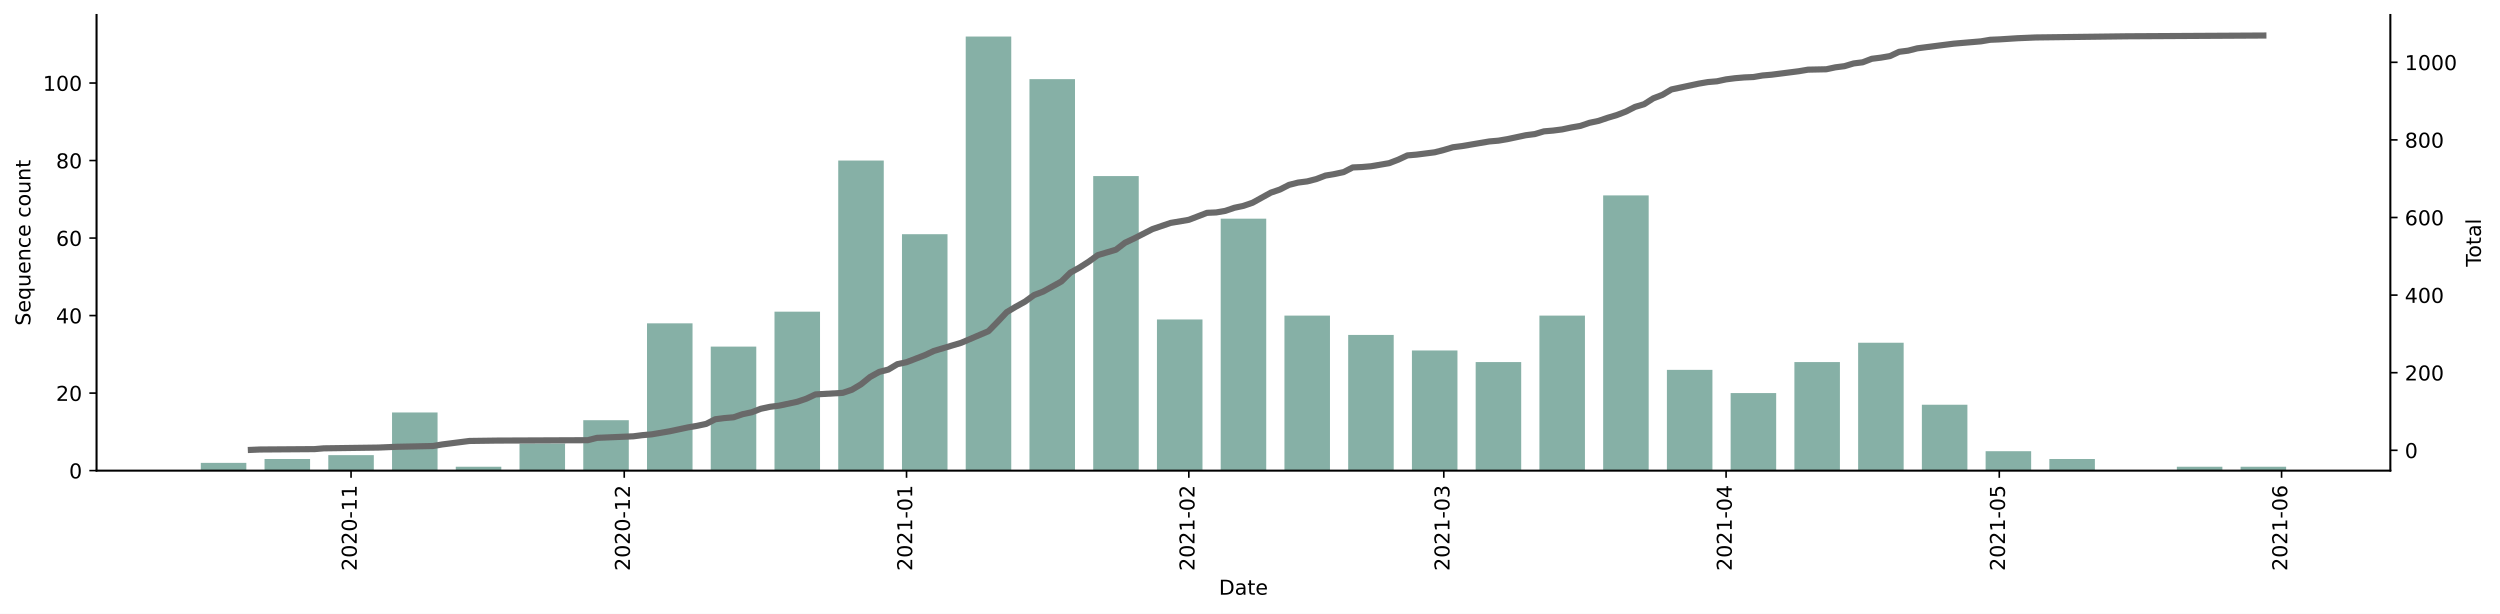
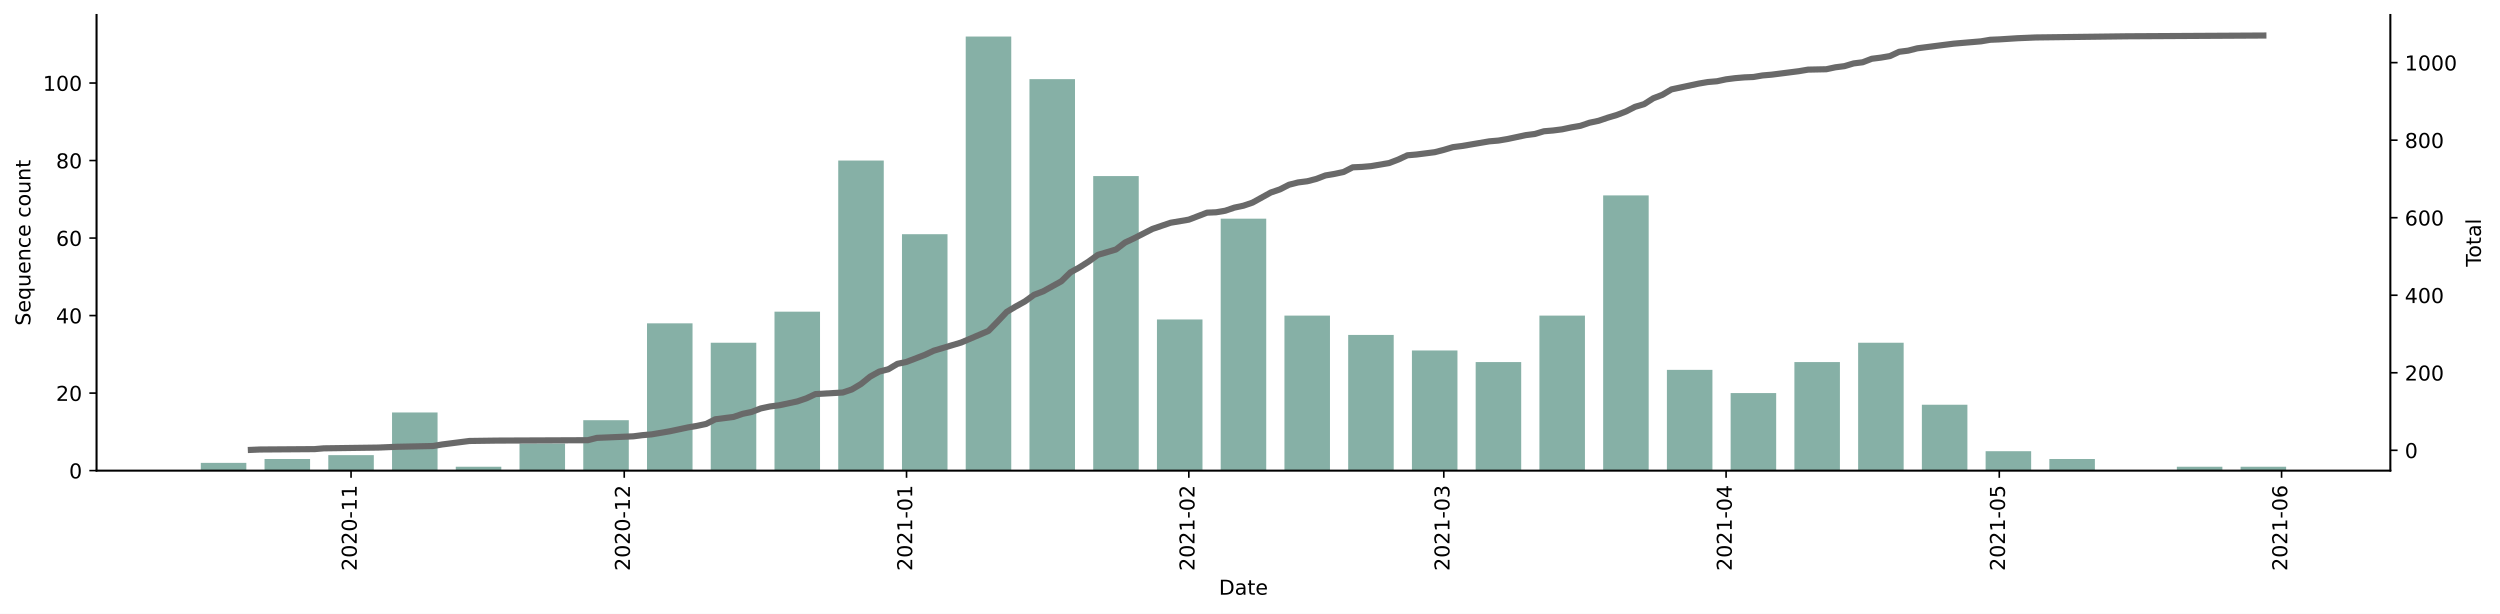
<svg xmlns="http://www.w3.org/2000/svg" xmlns:xlink="http://www.w3.org/1999/xlink" height="298.621pt" version="1.1" viewBox="0 0 1216.294 298.621" width="1216.294pt">
  <defs>
    <style type="text/css">*{stroke-linecap:butt;stroke-linejoin:round;}</style>
  </defs>
  <g id="figure_1">
    <g id="patch_1">
      <path d="M 0 298.621  L 1216.294 298.621  L 1216.294 0  L 0 0  z " style="fill:#ffffff;" />
    </g>
    <g id="axes_1">
      <g id="patch_2">
        <path d="M 46.966 228.96  L 1162.966 228.96  L 1162.966 7.2  L 46.966 7.2  z " style="fill:#ffffff;" />
      </g>
      <g id="patch_3">
-         <path clip-path="url(#pcbd36f3709)" d="M 97.693 228.96  L 119.845 228.96  L 119.845 225.189  L 97.693 225.189  z " style="fill:#86b0a6;" />
+         <path clip-path="url(#pcfa81ffcbd)" d="M 97.693 228.96  L 119.845 228.96  L 119.845 225.189  L 97.693 225.189  z " style="fill:#86b0a6;" />
      </g>
      <g id="patch_4">
-         <path clip-path="url(#pcbd36f3709)" d="M 128.705 228.96  L 150.857 228.96  L 150.857 223.303  L 128.705 223.303  z " style="fill:#86b0a6;" />
+         <path clip-path="url(#pcfa81ffcbd)" d="M 128.705 228.96  L 150.857 228.96  L 150.857 223.303  L 128.705 223.303  z " style="fill:#86b0a6;" />
      </g>
      <g id="patch_5">
-         <path clip-path="url(#pcbd36f3709)" d="M 159.718 228.96  L 181.869 228.96  L 181.869 221.417  L 159.718 221.417  z " style="fill:#86b0a6;" />
+         <path clip-path="url(#pcfa81ffcbd)" d="M 159.718 228.96  L 181.869 228.96  L 181.869 221.417  L 159.718 221.417  z " style="fill:#86b0a6;" />
      </g>
      <g id="patch_6">
-         <path clip-path="url(#pcbd36f3709)" d="M 190.73 228.96  L 212.881 228.96  L 212.881 200.674  L 190.73 200.674  z " style="fill:#86b0a6;" />
+         <path clip-path="url(#pcfa81ffcbd)" d="M 190.73 228.96  L 212.881 228.96  L 212.881 200.674  L 190.73 200.674  z " style="fill:#86b0a6;" />
      </g>
      <g id="patch_7">
-         <path clip-path="url(#pcbd36f3709)" d="M 221.742 228.96  L 243.894 228.96  L 243.894 227.074  L 221.742 227.074  z " style="fill:#86b0a6;" />
+         <path clip-path="url(#pcfa81ffcbd)" d="M 221.742 228.96  L 243.894 228.96  L 243.894 227.074  L 221.742 227.074  z " style="fill:#86b0a6;" />
      </g>
      <g id="patch_8">
-         <path clip-path="url(#pcbd36f3709)" d="M 252.754 228.96  L 274.906 228.96  L 274.906 215.76  L 252.754 215.76  z " style="fill:#86b0a6;" />
+         <path clip-path="url(#pcfa81ffcbd)" d="M 252.754 228.96  L 274.906 228.96  L 274.906 215.76  L 252.754 215.76  z " style="fill:#86b0a6;" />
      </g>
      <g id="patch_9">
-         <path clip-path="url(#pcbd36f3709)" d="M 283.767 228.96  L 305.918 228.96  L 305.918 204.446  L 283.767 204.446  z " style="fill:#86b0a6;" />
+         <path clip-path="url(#pcfa81ffcbd)" d="M 283.767 228.96  L 305.918 228.96  L 305.918 204.446  L 283.767 204.446  z " style="fill:#86b0a6;" />
      </g>
      <g id="patch_10">
-         <path clip-path="url(#pcbd36f3709)" d="M 314.779 228.96  L 336.931 228.96  L 336.931 157.303  L 314.779 157.303  z " style="fill:#86b0a6;" />
+         <path clip-path="url(#pcfa81ffcbd)" d="M 314.779 228.96  L 336.931 228.96  L 336.931 157.303  L 314.779 157.303  z " style="fill:#86b0a6;" />
      </g>
      <g id="patch_11">
-         <path clip-path="url(#pcbd36f3709)" d="M 345.791 228.96  L 367.943 228.96  L 367.943 168.617  L 345.791 168.617  z " style="fill:#86b0a6;" />
+         <path clip-path="url(#pcfa81ffcbd)" d="M 345.791 228.96  L 367.943 228.96  L 367.943 166.731  L 345.791 166.731  z " style="fill:#86b0a6;" />
      </g>
      <g id="patch_12">
-         <path clip-path="url(#pcbd36f3709)" d="M 376.804 228.96  L 398.955 228.96  L 398.955 151.646  L 376.804 151.646  z " style="fill:#86b0a6;" />
+         <path clip-path="url(#pcfa81ffcbd)" d="M 376.804 228.96  L 398.955 228.96  L 398.955 151.646  L 376.804 151.646  z " style="fill:#86b0a6;" />
      </g>
      <g id="patch_13">
-         <path clip-path="url(#pcbd36f3709)" d="M 407.816 228.96  L 429.968 228.96  L 429.968 78.103  L 407.816 78.103  z " style="fill:#86b0a6;" />
+         <path clip-path="url(#pcfa81ffcbd)" d="M 407.816 228.96  L 429.968 228.96  L 429.968 78.103  L 407.816 78.103  z " style="fill:#86b0a6;" />
      </g>
      <g id="patch_14">
-         <path clip-path="url(#pcbd36f3709)" d="M 438.828 228.96  L 460.98 228.96  L 460.98 113.931  L 438.828 113.931  z " style="fill:#86b0a6;" />
+         <path clip-path="url(#pcfa81ffcbd)" d="M 438.828 228.96  L 460.98 228.96  L 460.98 113.931  L 438.828 113.931  z " style="fill:#86b0a6;" />
      </g>
      <g id="patch_15">
-         <path clip-path="url(#pcbd36f3709)" d="M 469.841 228.96  L 491.992 228.96  L 491.992 17.76  L 469.841 17.76  z " style="fill:#86b0a6;" />
+         <path clip-path="url(#pcfa81ffcbd)" d="M 469.841 228.96  L 491.992 228.96  L 491.992 17.76  L 469.841 17.76  z " style="fill:#86b0a6;" />
      </g>
      <g id="patch_16">
-         <path clip-path="url(#pcbd36f3709)" d="M 500.853 228.96  L 523.005 228.96  L 523.005 38.503  L 500.853 38.503  z " style="fill:#86b0a6;" />
+         <path clip-path="url(#pcfa81ffcbd)" d="M 500.853 228.96  L 523.005 228.96  L 523.005 38.503  L 500.853 38.503  z " style="fill:#86b0a6;" />
      </g>
      <g id="patch_17">
-         <path clip-path="url(#pcbd36f3709)" d="M 531.865 228.96  L 554.017 228.96  L 554.017 85.646  L 531.865 85.646  z " style="fill:#86b0a6;" />
+         <path clip-path="url(#pcfa81ffcbd)" d="M 531.865 228.96  L 554.017 228.96  L 554.017 85.646  L 531.865 85.646  z " style="fill:#86b0a6;" />
      </g>
      <g id="patch_18">
-         <path clip-path="url(#pcbd36f3709)" d="M 562.877 228.96  L 585.029 228.96  L 585.029 155.417  L 562.877 155.417  z " style="fill:#86b0a6;" />
+         <path clip-path="url(#pcfa81ffcbd)" d="M 562.877 228.96  L 585.029 228.96  L 585.029 155.417  L 562.877 155.417  z " style="fill:#86b0a6;" />
      </g>
      <g id="patch_19">
-         <path clip-path="url(#pcbd36f3709)" d="M 593.89 228.96  L 616.041 228.96  L 616.041 106.389  L 593.89 106.389  z " style="fill:#86b0a6;" />
+         <path clip-path="url(#pcfa81ffcbd)" d="M 593.89 228.96  L 616.041 228.96  L 616.041 106.389  L 593.89 106.389  z " style="fill:#86b0a6;" />
      </g>
      <g id="patch_20">
-         <path clip-path="url(#pcbd36f3709)" d="M 624.902 228.96  L 647.054 228.96  L 647.054 153.531  L 624.902 153.531  z " style="fill:#86b0a6;" />
+         <path clip-path="url(#pcfa81ffcbd)" d="M 624.902 228.96  L 647.054 228.96  L 647.054 153.531  L 624.902 153.531  z " style="fill:#86b0a6;" />
      </g>
      <g id="patch_21">
-         <path clip-path="url(#pcbd36f3709)" d="M 655.914 228.96  L 678.066 228.96  L 678.066 162.96  L 655.914 162.96  z " style="fill:#86b0a6;" />
+         <path clip-path="url(#pcfa81ffcbd)" d="M 655.914 228.96  L 678.066 228.96  L 678.066 162.96  L 655.914 162.96  z " style="fill:#86b0a6;" />
      </g>
      <g id="patch_22">
-         <path clip-path="url(#pcbd36f3709)" d="M 686.927 228.96  L 709.078 228.96  L 709.078 170.503  L 686.927 170.503  z " style="fill:#86b0a6;" />
+         <path clip-path="url(#pcfa81ffcbd)" d="M 686.927 228.96  L 709.078 228.96  L 709.078 170.503  L 686.927 170.503  z " style="fill:#86b0a6;" />
      </g>
      <g id="patch_23">
-         <path clip-path="url(#pcbd36f3709)" d="M 717.939 228.96  L 740.091 228.96  L 740.091 176.16  L 717.939 176.16  z " style="fill:#86b0a6;" />
+         <path clip-path="url(#pcfa81ffcbd)" d="M 717.939 228.96  L 740.091 228.96  L 740.091 176.16  L 717.939 176.16  z " style="fill:#86b0a6;" />
      </g>
      <g id="patch_24">
-         <path clip-path="url(#pcbd36f3709)" d="M 748.951 228.96  L 771.103 228.96  L 771.103 153.531  L 748.951 153.531  z " style="fill:#86b0a6;" />
+         <path clip-path="url(#pcfa81ffcbd)" d="M 748.951 228.96  L 771.103 228.96  L 771.103 153.531  L 748.951 153.531  z " style="fill:#86b0a6;" />
      </g>
      <g id="patch_25">
-         <path clip-path="url(#pcbd36f3709)" d="M 779.964 228.96  L 802.115 228.96  L 802.115 95.074  L 779.964 95.074  z " style="fill:#86b0a6;" />
+         <path clip-path="url(#pcfa81ffcbd)" d="M 779.964 228.96  L 802.115 228.96  L 802.115 95.074  L 779.964 95.074  z " style="fill:#86b0a6;" />
      </g>
      <g id="patch_26">
-         <path clip-path="url(#pcbd36f3709)" d="M 810.976 228.96  L 833.128 228.96  L 833.128 179.931  L 810.976 179.931  z " style="fill:#86b0a6;" />
+         <path clip-path="url(#pcfa81ffcbd)" d="M 810.976 228.96  L 833.128 228.96  L 833.128 179.931  L 810.976 179.931  z " style="fill:#86b0a6;" />
      </g>
      <g id="patch_27">
-         <path clip-path="url(#pcbd36f3709)" d="M 841.988 228.96  L 864.14 228.96  L 864.14 191.246  L 841.988 191.246  z " style="fill:#86b0a6;" />
+         <path clip-path="url(#pcfa81ffcbd)" d="M 841.988 228.96  L 864.14 228.96  L 864.14 191.246  L 841.988 191.246  z " style="fill:#86b0a6;" />
      </g>
      <g id="patch_28">
-         <path clip-path="url(#pcbd36f3709)" d="M 873.001 228.96  L 895.152 228.96  L 895.152 176.16  L 873.001 176.16  z " style="fill:#86b0a6;" />
+         <path clip-path="url(#pcfa81ffcbd)" d="M 873.001 228.96  L 895.152 228.96  L 895.152 176.16  L 873.001 176.16  z " style="fill:#86b0a6;" />
      </g>
      <g id="patch_29">
-         <path clip-path="url(#pcbd36f3709)" d="M 904.013 228.96  L 926.165 228.96  L 926.165 166.731  L 904.013 166.731  z " style="fill:#86b0a6;" />
+         <path clip-path="url(#pcfa81ffcbd)" d="M 904.013 228.96  L 926.165 228.96  L 926.165 166.731  L 904.013 166.731  z " style="fill:#86b0a6;" />
      </g>
      <g id="patch_30">
-         <path clip-path="url(#pcbd36f3709)" d="M 935.025 228.96  L 957.177 228.96  L 957.177 196.903  L 935.025 196.903  z " style="fill:#86b0a6;" />
+         <path clip-path="url(#pcfa81ffcbd)" d="M 935.025 228.96  L 957.177 228.96  L 957.177 196.903  L 935.025 196.903  z " style="fill:#86b0a6;" />
      </g>
      <g id="patch_31">
-         <path clip-path="url(#pcbd36f3709)" d="M 966.037 228.96  L 988.189 228.96  L 988.189 219.531  L 966.037 219.531  z " style="fill:#86b0a6;" />
+         <path clip-path="url(#pcfa81ffcbd)" d="M 966.037 228.96  L 988.189 228.96  L 988.189 219.531  L 966.037 219.531  z " style="fill:#86b0a6;" />
      </g>
      <g id="patch_32">
-         <path clip-path="url(#pcbd36f3709)" d="M 997.05 228.96  L 1019.201 228.96  L 1019.201 223.303  L 997.05 223.303  z " style="fill:#86b0a6;" />
+         <path clip-path="url(#pcfa81ffcbd)" d="M 997.05 228.96  L 1019.201 228.96  L 1019.201 223.303  L 997.05 223.303  z " style="fill:#86b0a6;" />
      </g>
      <g id="patch_33">
-         <path clip-path="url(#pcbd36f3709)" d="M 1059.074 228.96  L 1081.226 228.96  L 1081.226 227.074  L 1059.074 227.074  z " style="fill:#86b0a6;" />
+         <path clip-path="url(#pcfa81ffcbd)" d="M 1059.074 228.96  L 1081.226 228.96  L 1081.226 227.074  L 1059.074 227.074  z " style="fill:#86b0a6;" />
      </g>
      <g id="patch_34">
-         <path clip-path="url(#pcbd36f3709)" d="M 1090.087 228.96  L 1112.238 228.96  L 1112.238 227.074  L 1090.087 227.074  z " style="fill:#86b0a6;" />
+         <path clip-path="url(#pcfa81ffcbd)" d="M 1090.087 228.96  L 1112.238 228.96  L 1112.238 227.074  L 1090.087 227.074  z " style="fill:#86b0a6;" />
      </g>
      <g id="matplotlib.axis_1">
        <g id="xtick_1">
          <g id="line2d_1">
            <defs>
-               <path d="M 0 0  L 0 3.5  " id="m65f7198c4e" style="stroke:#000000;stroke-width:0.8;" />
+               <path d="M 0 0  L 0 3.5  " id="m4b5c799677" style="stroke:#000000;stroke-width:0.8;" />
            </defs>
            <g>
-               <use style="stroke:#000000;stroke-width:0.8;" x="170.793" xlink:href="#m65f7198c4e" y="228.96" />
+               <use style="stroke:#000000;stroke-width:0.8;" x="170.793" xlink:href="#m4b5c799677" y="228.96" />
            </g>
          </g>
          <g id="text_1">
            <g transform="translate(173.5527 277.7428)rotate(-90)scale(0.1 -0.1)">
              <defs>
                <path d="M 1228 531  L 3431 531  L 3431 0  L 469 0  L 469 531  Q 828 903 1448 1529  Q 2069 2156 2228 2338  Q 2531 2678 2651 2914  Q 2772 3150 2772 3378  Q 2772 3750 2511 3984  Q 2250 4219 1831 4219  Q 1534 4219 1204 4116  Q 875 4013 500 3803  L 500 4441  Q 881 4594 1212 4672  Q 1544 4750 1819 4750  Q 2544 4750 2975 4387  Q 3406 4025 3406 3419  Q 3406 3131 3298 2873  Q 3191 2616 2906 2266  Q 2828 2175 2409 1742  Q 1991 1309 1228 531  z " id="DejaVuSans-32" transform="scale(0.015625)" />
                <path d="M 2034 4250  Q 1547 4250 1301 3770  Q 1056 3291 1056 2328  Q 1056 1369 1301 889  Q 1547 409 2034 409  Q 2525 409 2770 889  Q 3016 1369 3016 2328  Q 3016 3291 2770 3770  Q 2525 4250 2034 4250  z M 2034 4750  Q 2819 4750 3233 4129  Q 3647 3509 3647 2328  Q 3647 1150 3233 529  Q 2819 -91 2034 -91  Q 1250 -91 836 529  Q 422 1150 422 2328  Q 422 3509 836 4129  Q 1250 4750 2034 4750  z " id="DejaVuSans-30" transform="scale(0.015625)" />
                <path d="M 313 2009  L 1997 2009  L 1997 1497  L 313 1497  L 313 2009  z " id="DejaVuSans-2d" transform="scale(0.015625)" />
                <path d="M 794 531  L 1825 531  L 1825 4091  L 703 3866  L 703 4441  L 1819 4666  L 2450 4666  L 2450 531  L 3481 531  L 3481 0  L 794 0  L 794 531  z " id="DejaVuSans-31" transform="scale(0.015625)" />
              </defs>
              <use xlink:href="#DejaVuSans-32" />
              <use x="63.623" xlink:href="#DejaVuSans-30" />
              <use x="127.246" xlink:href="#DejaVuSans-32" />
              <use x="190.869" xlink:href="#DejaVuSans-30" />
              <use x="254.492" xlink:href="#DejaVuSans-2d" />
              <use x="290.576" xlink:href="#DejaVuSans-31" />
              <use x="354.199" xlink:href="#DejaVuSans-31" />
            </g>
          </g>
        </g>
        <g id="xtick_2">
          <g id="line2d_2">
            <g>
-               <use style="stroke:#000000;stroke-width:0.8;" x="303.703" xlink:href="#m65f7198c4e" y="228.96" />
+               <use style="stroke:#000000;stroke-width:0.8;" x="303.703" xlink:href="#m4b5c799677" y="228.96" />
            </g>
          </g>
          <g id="text_2">
            <g transform="translate(306.4626 277.7428)rotate(-90)scale(0.1 -0.1)">
              <use xlink:href="#DejaVuSans-32" />
              <use x="63.623" xlink:href="#DejaVuSans-30" />
              <use x="127.246" xlink:href="#DejaVuSans-32" />
              <use x="190.869" xlink:href="#DejaVuSans-30" />
              <use x="254.492" xlink:href="#DejaVuSans-2d" />
              <use x="290.576" xlink:href="#DejaVuSans-31" />
              <use x="354.199" xlink:href="#DejaVuSans-32" />
            </g>
          </g>
        </g>
        <g id="xtick_3">
          <g id="line2d_3">
            <g>
-               <use style="stroke:#000000;stroke-width:0.8;" x="441.043" xlink:href="#m65f7198c4e" y="228.96" />
+               <use style="stroke:#000000;stroke-width:0.8;" x="441.043" xlink:href="#m4b5c799677" y="228.96" />
            </g>
          </g>
          <g id="text_3">
            <g transform="translate(443.8028 277.7428)rotate(-90)scale(0.1 -0.1)">
              <use xlink:href="#DejaVuSans-32" />
              <use x="63.623" xlink:href="#DejaVuSans-30" />
              <use x="127.246" xlink:href="#DejaVuSans-32" />
              <use x="190.869" xlink:href="#DejaVuSans-31" />
              <use x="254.492" xlink:href="#DejaVuSans-2d" />
              <use x="290.576" xlink:href="#DejaVuSans-30" />
              <use x="354.199" xlink:href="#DejaVuSans-31" />
            </g>
          </g>
        </g>
        <g id="xtick_4">
          <g id="line2d_4">
            <g>
-               <use style="stroke:#000000;stroke-width:0.8;" x="578.384" xlink:href="#m65f7198c4e" y="228.96" />
+               <use style="stroke:#000000;stroke-width:0.8;" x="578.384" xlink:href="#m4b5c799677" y="228.96" />
            </g>
          </g>
          <g id="text_4">
            <g transform="translate(581.143 277.7428)rotate(-90)scale(0.1 -0.1)">
              <use xlink:href="#DejaVuSans-32" />
              <use x="63.623" xlink:href="#DejaVuSans-30" />
              <use x="127.246" xlink:href="#DejaVuSans-32" />
              <use x="190.869" xlink:href="#DejaVuSans-31" />
              <use x="254.492" xlink:href="#DejaVuSans-2d" />
              <use x="290.576" xlink:href="#DejaVuSans-30" />
              <use x="354.199" xlink:href="#DejaVuSans-32" />
            </g>
          </g>
        </g>
        <g id="xtick_5">
          <g id="line2d_5">
            <g>
-               <use style="stroke:#000000;stroke-width:0.8;" x="702.433" xlink:href="#m65f7198c4e" y="228.96" />
+               <use style="stroke:#000000;stroke-width:0.8;" x="702.433" xlink:href="#m4b5c799677" y="228.96" />
            </g>
          </g>
          <g id="text_5">
            <g transform="translate(705.1922 277.7428)rotate(-90)scale(0.1 -0.1)">
              <defs>
                <path d="M 2597 2516  Q 3050 2419 3304 2112  Q 3559 1806 3559 1356  Q 3559 666 3084 287  Q 2609 -91 1734 -91  Q 1441 -91 1130 -33  Q 819 25 488 141  L 488 750  Q 750 597 1062 519  Q 1375 441 1716 441  Q 2309 441 2620 675  Q 2931 909 2931 1356  Q 2931 1769 2642 2001  Q 2353 2234 1838 2234  L 1294 2234  L 1294 2753  L 1863 2753  Q 2328 2753 2575 2939  Q 2822 3125 2822 3475  Q 2822 3834 2567 4026  Q 2313 4219 1838 4219  Q 1578 4219 1281 4162  Q 984 4106 628 3988  L 628 4550  Q 988 4650 1302 4700  Q 1616 4750 1894 4750  Q 2613 4750 3031 4423  Q 3450 4097 3450 3541  Q 3450 3153 3228 2886  Q 3006 2619 2597 2516  z " id="DejaVuSans-33" transform="scale(0.015625)" />
              </defs>
              <use xlink:href="#DejaVuSans-32" />
              <use x="63.623" xlink:href="#DejaVuSans-30" />
              <use x="127.246" xlink:href="#DejaVuSans-32" />
              <use x="190.869" xlink:href="#DejaVuSans-31" />
              <use x="254.492" xlink:href="#DejaVuSans-2d" />
              <use x="290.576" xlink:href="#DejaVuSans-30" />
              <use x="354.199" xlink:href="#DejaVuSans-33" />
            </g>
          </g>
        </g>
        <g id="xtick_6">
          <g id="line2d_6">
            <g>
-               <use style="stroke:#000000;stroke-width:0.8;" x="839.773" xlink:href="#m65f7198c4e" y="228.96" />
+               <use style="stroke:#000000;stroke-width:0.8;" x="839.773" xlink:href="#m4b5c799677" y="228.96" />
            </g>
          </g>
          <g id="text_6">
            <g transform="translate(842.5325 277.7428)rotate(-90)scale(0.1 -0.1)">
              <defs>
                <path d="M 2419 4116  L 825 1625  L 2419 1625  L 2419 4116  z M 2253 4666  L 3047 4666  L 3047 1625  L 3713 1625  L 3713 1100  L 3047 1100  L 3047 0  L 2419 0  L 2419 1100  L 313 1100  L 313 1709  L 2253 4666  z " id="DejaVuSans-34" transform="scale(0.015625)" />
              </defs>
              <use xlink:href="#DejaVuSans-32" />
              <use x="63.623" xlink:href="#DejaVuSans-30" />
              <use x="127.246" xlink:href="#DejaVuSans-32" />
              <use x="190.869" xlink:href="#DejaVuSans-31" />
              <use x="254.492" xlink:href="#DejaVuSans-2d" />
              <use x="290.576" xlink:href="#DejaVuSans-30" />
              <use x="354.199" xlink:href="#DejaVuSans-34" />
            </g>
          </g>
        </g>
        <g id="xtick_7">
          <g id="line2d_7">
            <g>
-               <use style="stroke:#000000;stroke-width:0.8;" x="972.683" xlink:href="#m65f7198c4e" y="228.96" />
+               <use style="stroke:#000000;stroke-width:0.8;" x="972.683" xlink:href="#m4b5c799677" y="228.96" />
            </g>
          </g>
          <g id="text_7">
            <g transform="translate(975.4423 277.7428)rotate(-90)scale(0.1 -0.1)">
              <defs>
                <path d="M 691 4666  L 3169 4666  L 3169 4134  L 1269 4134  L 1269 2991  Q 1406 3038 1543 3061  Q 1681 3084 1819 3084  Q 2600 3084 3056 2656  Q 3513 2228 3513 1497  Q 3513 744 3044 326  Q 2575 -91 1722 -91  Q 1428 -91 1123 -41  Q 819 9 494 109  L 494 744  Q 775 591 1075 516  Q 1375 441 1709 441  Q 2250 441 2565 725  Q 2881 1009 2881 1497  Q 2881 1984 2565 2268  Q 2250 2553 1709 2553  Q 1456 2553 1204 2497  Q 953 2441 691 2322  L 691 4666  z " id="DejaVuSans-35" transform="scale(0.015625)" />
              </defs>
              <use xlink:href="#DejaVuSans-32" />
              <use x="63.623" xlink:href="#DejaVuSans-30" />
              <use x="127.246" xlink:href="#DejaVuSans-32" />
              <use x="190.869" xlink:href="#DejaVuSans-31" />
              <use x="254.492" xlink:href="#DejaVuSans-2d" />
              <use x="290.576" xlink:href="#DejaVuSans-30" />
              <use x="354.199" xlink:href="#DejaVuSans-35" />
            </g>
          </g>
        </g>
        <g id="xtick_8">
          <g id="line2d_8">
            <g>
-               <use style="stroke:#000000;stroke-width:0.8;" x="1110.023" xlink:href="#m65f7198c4e" y="228.96" />
+               <use style="stroke:#000000;stroke-width:0.8;" x="1110.023" xlink:href="#m4b5c799677" y="228.96" />
            </g>
          </g>
          <g id="text_8">
            <g transform="translate(1112.783 277.7428)rotate(-90)scale(0.1 -0.1)">
              <defs>
                <path d="M 2113 2584  Q 1688 2584 1439 2293  Q 1191 2003 1191 1497  Q 1191 994 1439 701  Q 1688 409 2113 409  Q 2538 409 2786 701  Q 3034 994 3034 1497  Q 3034 2003 2786 2293  Q 2538 2584 2113 2584  z M 3366 4563  L 3366 3988  Q 3128 4100 2886 4159  Q 2644 4219 2406 4219  Q 1781 4219 1451 3797  Q 1122 3375 1075 2522  Q 1259 2794 1537 2939  Q 1816 3084 2150 3084  Q 2853 3084 3261 2657  Q 3669 2231 3669 1497  Q 3669 778 3244 343  Q 2819 -91 2113 -91  Q 1303 -91 875 529  Q 447 1150 447 2328  Q 447 3434 972 4092  Q 1497 4750 2381 4750  Q 2619 4750 2861 4703  Q 3103 4656 3366 4563  z " id="DejaVuSans-36" transform="scale(0.015625)" />
              </defs>
              <use xlink:href="#DejaVuSans-32" />
              <use x="63.623" xlink:href="#DejaVuSans-30" />
              <use x="127.246" xlink:href="#DejaVuSans-32" />
              <use x="190.869" xlink:href="#DejaVuSans-31" />
              <use x="254.492" xlink:href="#DejaVuSans-2d" />
              <use x="290.576" xlink:href="#DejaVuSans-30" />
              <use x="354.199" xlink:href="#DejaVuSans-36" />
            </g>
          </g>
        </g>
        <g id="text_9">
          <g transform="translate(593.0148 289.3413)scale(0.1 -0.1)">
            <defs>
              <path d="M 1259 4147  L 1259 519  L 2022 519  Q 2988 519 3436 956  Q 3884 1394 3884 2338  Q 3884 3275 3436 3711  Q 2988 4147 2022 4147  L 1259 4147  z M 628 4666  L 1925 4666  Q 3281 4666 3915 4102  Q 4550 3538 4550 2338  Q 4550 1131 3912 565  Q 3275 0 1925 0  L 628 0  L 628 4666  z " id="DejaVuSans-44" transform="scale(0.015625)" />
              <path d="M 2194 1759  Q 1497 1759 1228 1600  Q 959 1441 959 1056  Q 959 750 1161 570  Q 1363 391 1709 391  Q 2188 391 2477 730  Q 2766 1069 2766 1631  L 2766 1759  L 2194 1759  z M 3341 1997  L 3341 0  L 2766 0  L 2766 531  Q 2569 213 2275 61  Q 1981 -91 1556 -91  Q 1019 -91 701 211  Q 384 513 384 1019  Q 384 1609 779 1909  Q 1175 2209 1959 2209  L 2766 2209  L 2766 2266  Q 2766 2663 2505 2880  Q 2244 3097 1772 3097  Q 1472 3097 1187 3025  Q 903 2953 641 2809  L 641 3341  Q 956 3463 1253 3523  Q 1550 3584 1831 3584  Q 2591 3584 2966 3190  Q 3341 2797 3341 1997  z " id="DejaVuSans-61" transform="scale(0.015625)" />
              <path d="M 1172 4494  L 1172 3500  L 2356 3500  L 2356 3053  L 1172 3053  L 1172 1153  Q 1172 725 1289 603  Q 1406 481 1766 481  L 2356 481  L 2356 0  L 1766 0  Q 1100 0 847 248  Q 594 497 594 1153  L 594 3053  L 172 3053  L 172 3500  L 594 3500  L 594 4494  L 1172 4494  z " id="DejaVuSans-74" transform="scale(0.015625)" />
              <path d="M 3597 1894  L 3597 1613  L 953 1613  Q 991 1019 1311 708  Q 1631 397 2203 397  Q 2534 397 2845 478  Q 3156 559 3463 722  L 3463 178  Q 3153 47 2828 -22  Q 2503 -91 2169 -91  Q 1331 -91 842 396  Q 353 884 353 1716  Q 353 2575 817 3079  Q 1281 3584 2069 3584  Q 2775 3584 3186 3129  Q 3597 2675 3597 1894  z M 3022 2063  Q 3016 2534 2758 2815  Q 2500 3097 2075 3097  Q 1594 3097 1305 2825  Q 1016 2553 972 2059  L 3022 2063  z " id="DejaVuSans-65" transform="scale(0.015625)" />
            </defs>
            <use xlink:href="#DejaVuSans-44" />
            <use x="77.002" xlink:href="#DejaVuSans-61" />
            <use x="138.281" xlink:href="#DejaVuSans-74" />
            <use x="177.49" xlink:href="#DejaVuSans-65" />
          </g>
        </g>
      </g>
      <g id="matplotlib.axis_2">
        <g id="ytick_1">
          <g id="line2d_9">
            <defs>
-               <path d="M 0 0  L -3.5 0  " id="mab0a1c0a70" style="stroke:#000000;stroke-width:0.8;" />
+               <path d="M 0 0  L -3.5 0  " id="m2ba54137f4" style="stroke:#000000;stroke-width:0.8;" />
            </defs>
            <g>
-               <use style="stroke:#000000;stroke-width:0.8;" x="46.966" xlink:href="#mab0a1c0a70" y="228.96" />
+               <use style="stroke:#000000;stroke-width:0.8;" x="46.966" xlink:href="#m2ba54137f4" y="228.96" />
            </g>
          </g>
          <g id="text_10">
            <g transform="translate(33.60312 232.7592)scale(0.1 -0.1)">
              <use xlink:href="#DejaVuSans-30" />
            </g>
          </g>
        </g>
        <g id="ytick_2">
          <g id="line2d_10">
            <g>
-               <use style="stroke:#000000;stroke-width:0.8;" x="46.966" xlink:href="#mab0a1c0a70" y="191.246" />
+               <use style="stroke:#000000;stroke-width:0.8;" x="46.966" xlink:href="#m2ba54137f4" y="191.246" />
            </g>
          </g>
          <g id="text_11">
            <g transform="translate(27.24063 195.0449)scale(0.1 -0.1)">
              <use xlink:href="#DejaVuSans-32" />
              <use x="63.623" xlink:href="#DejaVuSans-30" />
            </g>
          </g>
        </g>
        <g id="ytick_3">
          <g id="line2d_11">
            <g>
-               <use style="stroke:#000000;stroke-width:0.8;" x="46.966" xlink:href="#mab0a1c0a70" y="153.531" />
+               <use style="stroke:#000000;stroke-width:0.8;" x="46.966" xlink:href="#m2ba54137f4" y="153.531" />
            </g>
          </g>
          <g id="text_12">
            <g transform="translate(27.24063 157.3306)scale(0.1 -0.1)">
              <use xlink:href="#DejaVuSans-34" />
              <use x="63.623" xlink:href="#DejaVuSans-30" />
            </g>
          </g>
        </g>
        <g id="ytick_4">
          <g id="line2d_12">
            <g>
-               <use style="stroke:#000000;stroke-width:0.8;" x="46.966" xlink:href="#mab0a1c0a70" y="115.817" />
+               <use style="stroke:#000000;stroke-width:0.8;" x="46.966" xlink:href="#m2ba54137f4" y="115.817" />
            </g>
          </g>
          <g id="text_13">
            <g transform="translate(27.24063 119.6164)scale(0.1 -0.1)">
              <use xlink:href="#DejaVuSans-36" />
              <use x="63.623" xlink:href="#DejaVuSans-30" />
            </g>
          </g>
        </g>
        <g id="ytick_5">
          <g id="line2d_13">
            <g>
-               <use style="stroke:#000000;stroke-width:0.8;" x="46.966" xlink:href="#mab0a1c0a70" y="78.103" />
+               <use style="stroke:#000000;stroke-width:0.8;" x="46.966" xlink:href="#m2ba54137f4" y="78.103" />
            </g>
          </g>
          <g id="text_14">
            <g transform="translate(27.24063 81.90208)scale(0.1 -0.1)">
              <defs>
                <path d="M 2034 2216  Q 1584 2216 1326 1975  Q 1069 1734 1069 1313  Q 1069 891 1326 650  Q 1584 409 2034 409  Q 2484 409 2743 651  Q 3003 894 3003 1313  Q 3003 1734 2745 1975  Q 2488 2216 2034 2216  z M 1403 2484  Q 997 2584 770 2862  Q 544 3141 544 3541  Q 544 4100 942 4425  Q 1341 4750 2034 4750  Q 2731 4750 3128 4425  Q 3525 4100 3525 3541  Q 3525 3141 3298 2862  Q 3072 2584 2669 2484  Q 3125 2378 3379 2068  Q 3634 1759 3634 1313  Q 3634 634 3220 271  Q 2806 -91 2034 -91  Q 1263 -91 848 271  Q 434 634 434 1313  Q 434 1759 690 2068  Q 947 2378 1403 2484  z M 1172 3481  Q 1172 3119 1398 2916  Q 1625 2713 2034 2713  Q 2441 2713 2670 2916  Q 2900 3119 2900 3481  Q 2900 3844 2670 4047  Q 2441 4250 2034 4250  Q 1625 4250 1398 4047  Q 1172 3844 1172 3481  z " id="DejaVuSans-38" transform="scale(0.015625)" />
              </defs>
              <use xlink:href="#DejaVuSans-38" />
              <use x="63.623" xlink:href="#DejaVuSans-30" />
            </g>
          </g>
        </g>
        <g id="ytick_6">
          <g id="line2d_14">
            <g>
-               <use style="stroke:#000000;stroke-width:0.8;" x="46.966" xlink:href="#mab0a1c0a70" y="40.389" />
+               <use style="stroke:#000000;stroke-width:0.8;" x="46.966" xlink:href="#m2ba54137f4" y="40.389" />
            </g>
          </g>
          <g id="text_15">
            <g transform="translate(20.87813 44.18779)scale(0.1 -0.1)">
              <use xlink:href="#DejaVuSans-31" />
              <use x="63.623" xlink:href="#DejaVuSans-30" />
              <use x="127.246" xlink:href="#DejaVuSans-30" />
            </g>
          </g>
        </g>
        <g id="text_16">
          <g transform="translate(14.79844 158.4402)rotate(-90)scale(0.1 -0.1)">
            <defs>
              <path d="M 3425 4513  L 3425 3897  Q 3066 4069 2747 4153  Q 2428 4238 2131 4238  Q 1616 4238 1336 4038  Q 1056 3838 1056 3469  Q 1056 3159 1242 3001  Q 1428 2844 1947 2747  L 2328 2669  Q 3034 2534 3370 2195  Q 3706 1856 3706 1288  Q 3706 609 3251 259  Q 2797 -91 1919 -91  Q 1588 -91 1214 -16  Q 841 59 441 206  L 441 856  Q 825 641 1194 531  Q 1563 422 1919 422  Q 2459 422 2753 634  Q 3047 847 3047 1241  Q 3047 1584 2836 1778  Q 2625 1972 2144 2069  L 1759 2144  Q 1053 2284 737 2584  Q 422 2884 422 3419  Q 422 4038 858 4394  Q 1294 4750 2059 4750  Q 2388 4750 2728 4690  Q 3069 4631 3425 4513  z " id="DejaVuSans-53" transform="scale(0.015625)" />
              <path d="M 947 1747  Q 947 1113 1208 752  Q 1469 391 1925 391  Q 2381 391 2643 752  Q 2906 1113 2906 1747  Q 2906 2381 2643 2742  Q 2381 3103 1925 3103  Q 1469 3103 1208 2742  Q 947 2381 947 1747  z M 2906 525  Q 2725 213 2448 61  Q 2172 -91 1784 -91  Q 1150 -91 751 415  Q 353 922 353 1747  Q 353 2572 751 3078  Q 1150 3584 1784 3584  Q 2172 3584 2448 3432  Q 2725 3281 2906 2969  L 2906 3500  L 3481 3500  L 3481 -1331  L 2906 -1331  L 2906 525  z " id="DejaVuSans-71" transform="scale(0.015625)" />
              <path d="M 544 1381  L 544 3500  L 1119 3500  L 1119 1403  Q 1119 906 1312 657  Q 1506 409 1894 409  Q 2359 409 2629 706  Q 2900 1003 2900 1516  L 2900 3500  L 3475 3500  L 3475 0  L 2900 0  L 2900 538  Q 2691 219 2414 64  Q 2138 -91 1772 -91  Q 1169 -91 856 284  Q 544 659 544 1381  z M 1991 3584  L 1991 3584  z " id="DejaVuSans-75" transform="scale(0.015625)" />
              <path d="M 3513 2113  L 3513 0  L 2938 0  L 2938 2094  Q 2938 2591 2744 2837  Q 2550 3084 2163 3084  Q 1697 3084 1428 2787  Q 1159 2491 1159 1978  L 1159 0  L 581 0  L 581 3500  L 1159 3500  L 1159 2956  Q 1366 3272 1645 3428  Q 1925 3584 2291 3584  Q 2894 3584 3203 3211  Q 3513 2838 3513 2113  z " id="DejaVuSans-6e" transform="scale(0.015625)" />
              <path d="M 3122 3366  L 3122 2828  Q 2878 2963 2633 3030  Q 2388 3097 2138 3097  Q 1578 3097 1268 2742  Q 959 2388 959 1747  Q 959 1106 1268 751  Q 1578 397 2138 397  Q 2388 397 2633 464  Q 2878 531 3122 666  L 3122 134  Q 2881 22 2623 -34  Q 2366 -91 2075 -91  Q 1284 -91 818 406  Q 353 903 353 1747  Q 353 2603 823 3093  Q 1294 3584 2113 3584  Q 2378 3584 2631 3529  Q 2884 3475 3122 3366  z " id="DejaVuSans-63" transform="scale(0.015625)" />
              <path id="DejaVuSans-20" transform="scale(0.015625)" />
              <path d="M 1959 3097  Q 1497 3097 1228 2736  Q 959 2375 959 1747  Q 959 1119 1226 758  Q 1494 397 1959 397  Q 2419 397 2687 759  Q 2956 1122 2956 1747  Q 2956 2369 2687 2733  Q 2419 3097 1959 3097  z M 1959 3584  Q 2709 3584 3137 3096  Q 3566 2609 3566 1747  Q 3566 888 3137 398  Q 2709 -91 1959 -91  Q 1206 -91 779 398  Q 353 888 353 1747  Q 353 2609 779 3096  Q 1206 3584 1959 3584  z " id="DejaVuSans-6f" transform="scale(0.015625)" />
            </defs>
            <use xlink:href="#DejaVuSans-53" />
            <use x="63.477" xlink:href="#DejaVuSans-65" />
            <use x="125" xlink:href="#DejaVuSans-71" />
            <use x="188.477" xlink:href="#DejaVuSans-75" />
            <use x="251.855" xlink:href="#DejaVuSans-65" />
            <use x="313.379" xlink:href="#DejaVuSans-6e" />
            <use x="376.758" xlink:href="#DejaVuSans-63" />
            <use x="431.738" xlink:href="#DejaVuSans-65" />
            <use x="493.262" xlink:href="#DejaVuSans-20" />
            <use x="525.049" xlink:href="#DejaVuSans-63" />
            <use x="580.029" xlink:href="#DejaVuSans-6f" />
            <use x="641.211" xlink:href="#DejaVuSans-75" />
            <use x="704.59" xlink:href="#DejaVuSans-6e" />
            <use x="767.969" xlink:href="#DejaVuSans-74" />
          </g>
        </g>
      </g>
      <g id="patch_35">
        <path d="M 46.966 228.96  L 46.966 7.2  " style="fill:none;stroke:#000000;stroke-linecap:square;stroke-linejoin:miter;stroke-width:0.8;" />
      </g>
      <g id="patch_36">
        <path d="M 1162.966 228.96  L 1162.966 7.2  " style="fill:none;stroke:#000000;stroke-linecap:square;stroke-linejoin:miter;stroke-width:0.8;" />
      </g>
      <g id="patch_37">
        <path d="M 46.966 228.96  L 1162.966 228.96  " style="fill:none;stroke:#000000;stroke-linecap:square;stroke-linejoin:miter;stroke-width:0.8;" />
      </g>
    </g>
    <g id="axes_2">
      <g id="matplotlib.axis_3">
        <g id="ytick_7">
          <g id="line2d_15">
            <defs>
-               <path d="M 0 0  L 3.5 0  " id="m8394357721" style="stroke:#000000;stroke-width:0.8;" />
+               <path d="M 0 0  L 3.5 0  " id="m86c6dbbc5b" style="stroke:#000000;stroke-width:0.8;" />
            </defs>
            <g>
-               <use style="stroke:#000000;stroke-width:0.8;" x="1162.966" xlink:href="#m8394357721" y="219.069" />
+               <use style="stroke:#000000;stroke-width:0.8;" x="1162.966" xlink:href="#m86c6dbbc5b" y="219.069" />
            </g>
          </g>
          <g id="text_17">
-             <g transform="translate(1169.966 222.868)scale(0.1 -0.1)">
+             <g transform="translate(1169.966 222.8678)scale(0.1 -0.1)">
              <use xlink:href="#DejaVuSans-30" />
            </g>
          </g>
        </g>
        <g id="ytick_8">
          <g id="line2d_16">
            <g>
-               <use style="stroke:#000000;stroke-width:0.8;" x="1162.966" xlink:href="#m8394357721" y="181.316" />
+               <use style="stroke:#000000;stroke-width:0.8;" x="1162.966" xlink:href="#m86c6dbbc5b" y="181.351" />
            </g>
          </g>
          <g id="text_18">
-             <g transform="translate(1169.966 185.1152)scale(0.1 -0.1)">
+             <g transform="translate(1169.966 185.1503)scale(0.1 -0.1)">
              <use xlink:href="#DejaVuSans-32" />
              <use x="63.623" xlink:href="#DejaVuSans-30" />
              <use x="127.246" xlink:href="#DejaVuSans-30" />
            </g>
          </g>
        </g>
        <g id="ytick_9">
          <g id="line2d_17">
            <g>
-               <use style="stroke:#000000;stroke-width:0.8;" x="1162.966" xlink:href="#m8394357721" y="143.563" />
+               <use style="stroke:#000000;stroke-width:0.8;" x="1162.966" xlink:href="#m86c6dbbc5b" y="143.634" />
            </g>
          </g>
          <g id="text_19">
-             <g transform="translate(1169.966 147.3624)scale(0.1 -0.1)">
+             <g transform="translate(1169.966 147.4328)scale(0.1 -0.1)">
              <use xlink:href="#DejaVuSans-34" />
              <use x="63.623" xlink:href="#DejaVuSans-30" />
              <use x="127.246" xlink:href="#DejaVuSans-30" />
            </g>
          </g>
        </g>
        <g id="ytick_10">
          <g id="line2d_18">
            <g>
-               <use style="stroke:#000000;stroke-width:0.8;" x="1162.966" xlink:href="#m8394357721" y="105.81" />
+               <use style="stroke:#000000;stroke-width:0.8;" x="1162.966" xlink:href="#m86c6dbbc5b" y="105.916" />
            </g>
          </g>
          <g id="text_20">
-             <g transform="translate(1169.966 109.6096)scale(0.1 -0.1)">
+             <g transform="translate(1169.966 109.7153)scale(0.1 -0.1)">
              <use xlink:href="#DejaVuSans-36" />
              <use x="63.623" xlink:href="#DejaVuSans-30" />
              <use x="127.246" xlink:href="#DejaVuSans-30" />
            </g>
          </g>
        </g>
        <g id="ytick_11">
          <g id="line2d_19">
            <g>
-               <use style="stroke:#000000;stroke-width:0.8;" x="1162.966" xlink:href="#m8394357721" y="68.058" />
+               <use style="stroke:#000000;stroke-width:0.8;" x="1162.966" xlink:href="#m86c6dbbc5b" y="68.199" />
            </g>
          </g>
          <g id="text_21">
-             <g transform="translate(1169.966 71.85675)scale(0.1 -0.1)">
+             <g transform="translate(1169.966 71.99783)scale(0.1 -0.1)">
              <use xlink:href="#DejaVuSans-38" />
              <use x="63.623" xlink:href="#DejaVuSans-30" />
              <use x="127.246" xlink:href="#DejaVuSans-30" />
            </g>
          </g>
        </g>
        <g id="ytick_12">
          <g id="line2d_20">
            <g>
-               <use style="stroke:#000000;stroke-width:0.8;" x="1162.966" xlink:href="#m8394357721" y="30.305" />
+               <use style="stroke:#000000;stroke-width:0.8;" x="1162.966" xlink:href="#m86c6dbbc5b" y="30.481" />
            </g>
          </g>
          <g id="text_22">
-             <g transform="translate(1169.966 34.10394)scale(0.1 -0.1)">
+             <g transform="translate(1169.966 34.28034)scale(0.1 -0.1)">
              <use xlink:href="#DejaVuSans-31" />
              <use x="63.623" xlink:href="#DejaVuSans-30" />
              <use x="127.246" xlink:href="#DejaVuSans-30" />
              <use x="190.869" xlink:href="#DejaVuSans-30" />
            </g>
          </g>
        </g>
        <g id="text_23">
          <g transform="translate(1207.014 129.7566)rotate(-90)scale(0.1 -0.1)">
            <defs>
              <path d="M -19 4666  L 3928 4666  L 3928 4134  L 2272 4134  L 2272 0  L 1638 0  L 1638 4134  L -19 4134  L -19 4666  z " id="DejaVuSans-54" transform="scale(0.015625)" />
              <path d="M 603 4863  L 1178 4863  L 1178 0  L 603 0  L 603 4863  z " id="DejaVuSans-6c" transform="scale(0.015625)" />
            </defs>
            <use xlink:href="#DejaVuSans-54" />
            <use x="44.084" xlink:href="#DejaVuSans-6f" />
            <use x="105.266" xlink:href="#DejaVuSans-74" />
            <use x="144.475" xlink:href="#DejaVuSans-61" />
            <use x="205.754" xlink:href="#DejaVuSans-6c" />
          </g>
        </g>
      </g>
      <g id="line2d_21">
-         <path clip-path="url(#pcbd36f3709)" d="M 122.06 218.88  L 126.49 218.691  L 153.072 218.502  L 157.502 218.125  L 184.084 217.747  L 192.945 217.37  L 210.666 216.992  L 215.097 216.237  L 228.388 214.538  L 241.679 214.35  L 285.982 214.161  L 290.412 213.028  L 308.134 212.273  L 312.564 211.707  L 316.994 211.329  L 325.855 209.819  L 334.716 207.932  L 339.146 207.177  L 343.576 206.233  L 348.007 203.968  L 352.437 203.401  L 356.867 203.024  L 361.298 201.514  L 365.728 200.57  L 370.158 198.871  L 374.588 197.927  L 379.019 197.361  L 387.879 195.473  L 392.31 193.963  L 396.74 191.887  L 410.031 191.132  L 414.461 189.622  L 418.892 186.979  L 423.322 183.392  L 427.752 180.938  L 432.183 179.806  L 436.613 177.163  L 441.043 176.219  L 449.904 172.822  L 454.334 170.745  L 467.625 166.781  L 480.916 161.118  L 485.347 156.588  L 489.777 151.869  L 494.207 149.226  L 498.638 146.772  L 503.068 143.563  L 507.498 141.864  L 516.359 136.956  L 520.789 132.615  L 525.22 130.161  L 529.65 127.329  L 534.08 124.12  L 542.941 121.478  L 547.371 118.08  L 551.802 116.004  L 560.662 111.473  L 569.523 108.453  L 578.384 106.943  L 587.244 103.545  L 591.675 103.356  L 596.105 102.601  L 600.535 101.091  L 604.966 100.147  L 609.396 98.637  L 618.257 93.729  L 622.687 92.219  L 627.117 89.954  L 631.548 88.822  L 635.978 88.255  L 640.408 87.123  L 644.839 85.424  L 649.269 84.669  L 653.699 83.725  L 658.13 81.46  L 662.56 81.271  L 666.99 80.893  L 675.851 79.383  L 680.281 77.684  L 684.712 75.608  L 689.142 75.231  L 698.003 74.098  L 702.433 72.965  L 706.863 71.644  L 711.294 71.078  L 724.585 68.813  L 729.015 68.435  L 733.445 67.68  L 742.306 65.792  L 746.736 65.226  L 751.166 63.905  L 755.597 63.527  L 760.027 62.961  L 764.457 62.017  L 768.888 61.262  L 773.318 59.752  L 777.748 58.808  L 782.179 57.298  L 786.609 55.977  L 791.039 54.278  L 795.47 52.013  L 799.9 50.691  L 804.33 47.86  L 808.761 46.161  L 813.191 43.518  L 826.482 40.687  L 830.912 39.932  L 835.343 39.554  L 839.773 38.61  L 844.203 38.044  L 848.634 37.667  L 853.064 37.478  L 857.494 36.723  L 861.925 36.345  L 875.216 34.646  L 879.646 33.891  L 888.507 33.702  L 892.937 32.759  L 897.367 32.192  L 901.798 30.871  L 906.228 30.305  L 910.658 28.606  L 915.089 28.04  L 919.519 27.284  L 923.949 25.208  L 928.38 24.642  L 932.81 23.509  L 950.531 21.244  L 963.822 20.111  L 968.253 19.356  L 972.683 19.168  L 981.544 18.601  L 990.404 18.224  L 1034.708 17.658  L 1101.163 17.28  L 1101.163 17.28  " style="fill:none;stroke:#696969;stroke-linecap:square;stroke-width:3;" />
+         <path clip-path="url(#pcfa81ffcbd)" d="M 122.06 218.88  L 126.49 218.691  L 153.072 218.503  L 157.502 218.126  L 184.084 217.748  L 192.945 217.371  L 210.666 216.994  L 215.097 216.24  L 228.388 214.542  L 241.679 214.354  L 285.982 214.165  L 290.412 213.034  L 308.134 212.279  L 312.564 211.714  L 316.994 211.337  L 325.855 209.828  L 334.716 207.942  L 339.146 207.188  L 343.576 206.245  L 348.007 203.982  L 356.867 202.85  L 361.298 201.341  L 365.728 200.398  L 370.158 198.701  L 374.588 197.758  L 379.019 197.192  L 387.879 195.307  L 392.31 193.798  L 396.74 191.723  L 410.031 190.969  L 414.461 189.46  L 418.892 186.82  L 423.322 183.237  L 427.752 180.785  L 432.183 179.654  L 436.613 177.014  L 441.043 176.071  L 449.904 172.676  L 454.334 170.602  L 467.625 166.641  L 480.916 160.984  L 485.347 156.458  L 489.777 151.743  L 494.207 149.103  L 498.638 146.651  L 503.068 143.445  L 507.498 141.748  L 516.359 136.844  L 520.789 132.507  L 525.22 130.055  L 529.65 127.226  L 534.08 124.021  L 542.941 121.38  L 547.371 117.986  L 551.802 115.911  L 560.662 111.385  L 569.523 108.368  L 578.384 106.859  L 587.244 103.464  L 591.675 103.276  L 596.105 102.522  L 600.535 101.013  L 604.966 100.07  L 609.396 98.561  L 618.257 93.658  L 622.687 92.149  L 627.117 89.886  L 631.548 88.755  L 635.978 88.189  L 640.408 87.057  L 644.839 85.36  L 649.269 84.606  L 653.699 83.663  L 658.13 81.4  L 662.56 81.211  L 666.99 80.834  L 675.851 79.325  L 680.281 77.628  L 684.712 75.554  L 689.142 75.176  L 698.003 74.045  L 702.433 72.913  L 706.863 71.593  L 711.294 71.027  L 724.585 68.764  L 729.015 68.387  L 733.445 67.633  L 742.306 65.747  L 746.736 65.181  L 751.166 63.861  L 755.597 63.484  L 760.027 62.918  L 764.457 61.975  L 768.888 61.221  L 773.318 59.712  L 777.748 58.769  L 782.179 57.261  L 786.609 55.94  L 791.039 54.243  L 795.47 51.98  L 799.9 50.66  L 804.33 47.831  L 808.761 46.134  L 813.191 43.494  L 826.482 40.665  L 830.912 39.91  L 835.343 39.533  L 839.773 38.59  L 844.203 38.025  L 848.634 37.647  L 853.064 37.459  L 857.494 36.705  L 861.925 36.327  L 875.216 34.63  L 879.646 33.876  L 888.507 33.687  L 892.937 32.744  L 897.367 32.178  L 901.798 30.858  L 906.228 30.293  L 910.658 28.595  L 915.089 28.029  L 919.519 27.275  L 923.949 25.201  L 928.38 24.635  L 932.81 23.503  L 950.531 21.24  L 963.822 20.109  L 968.253 19.354  L 972.683 19.166  L 981.544 18.6  L 990.404 18.223  L 1034.708 17.657  L 1101.163 17.28  L 1101.163 17.28  " style="fill:none;stroke:#696969;stroke-linecap:square;stroke-width:3;" />
      </g>
      <g id="patch_38">
        <path d="M 46.966 228.96  L 46.966 7.2  " style="fill:none;stroke:#000000;stroke-linecap:square;stroke-linejoin:miter;stroke-width:0.8;" />
      </g>
      <g id="patch_39">
        <path d="M 1162.966 228.96  L 1162.966 7.2  " style="fill:none;stroke:#000000;stroke-linecap:square;stroke-linejoin:miter;stroke-width:0.8;" />
      </g>
      <g id="patch_40">
        <path d="M 46.966 228.96  L 1162.966 228.96  " style="fill:none;stroke:#000000;stroke-linecap:square;stroke-linejoin:miter;stroke-width:0.8;" />
      </g>
    </g>
  </g>
  <defs>
-     <clipPath id="pcbd36f3709">
+     <clipPath id="pcfa81ffcbd">
      <rect height="221.76" width="1116" x="46.966" y="7.2" />
    </clipPath>
  </defs>
</svg>
